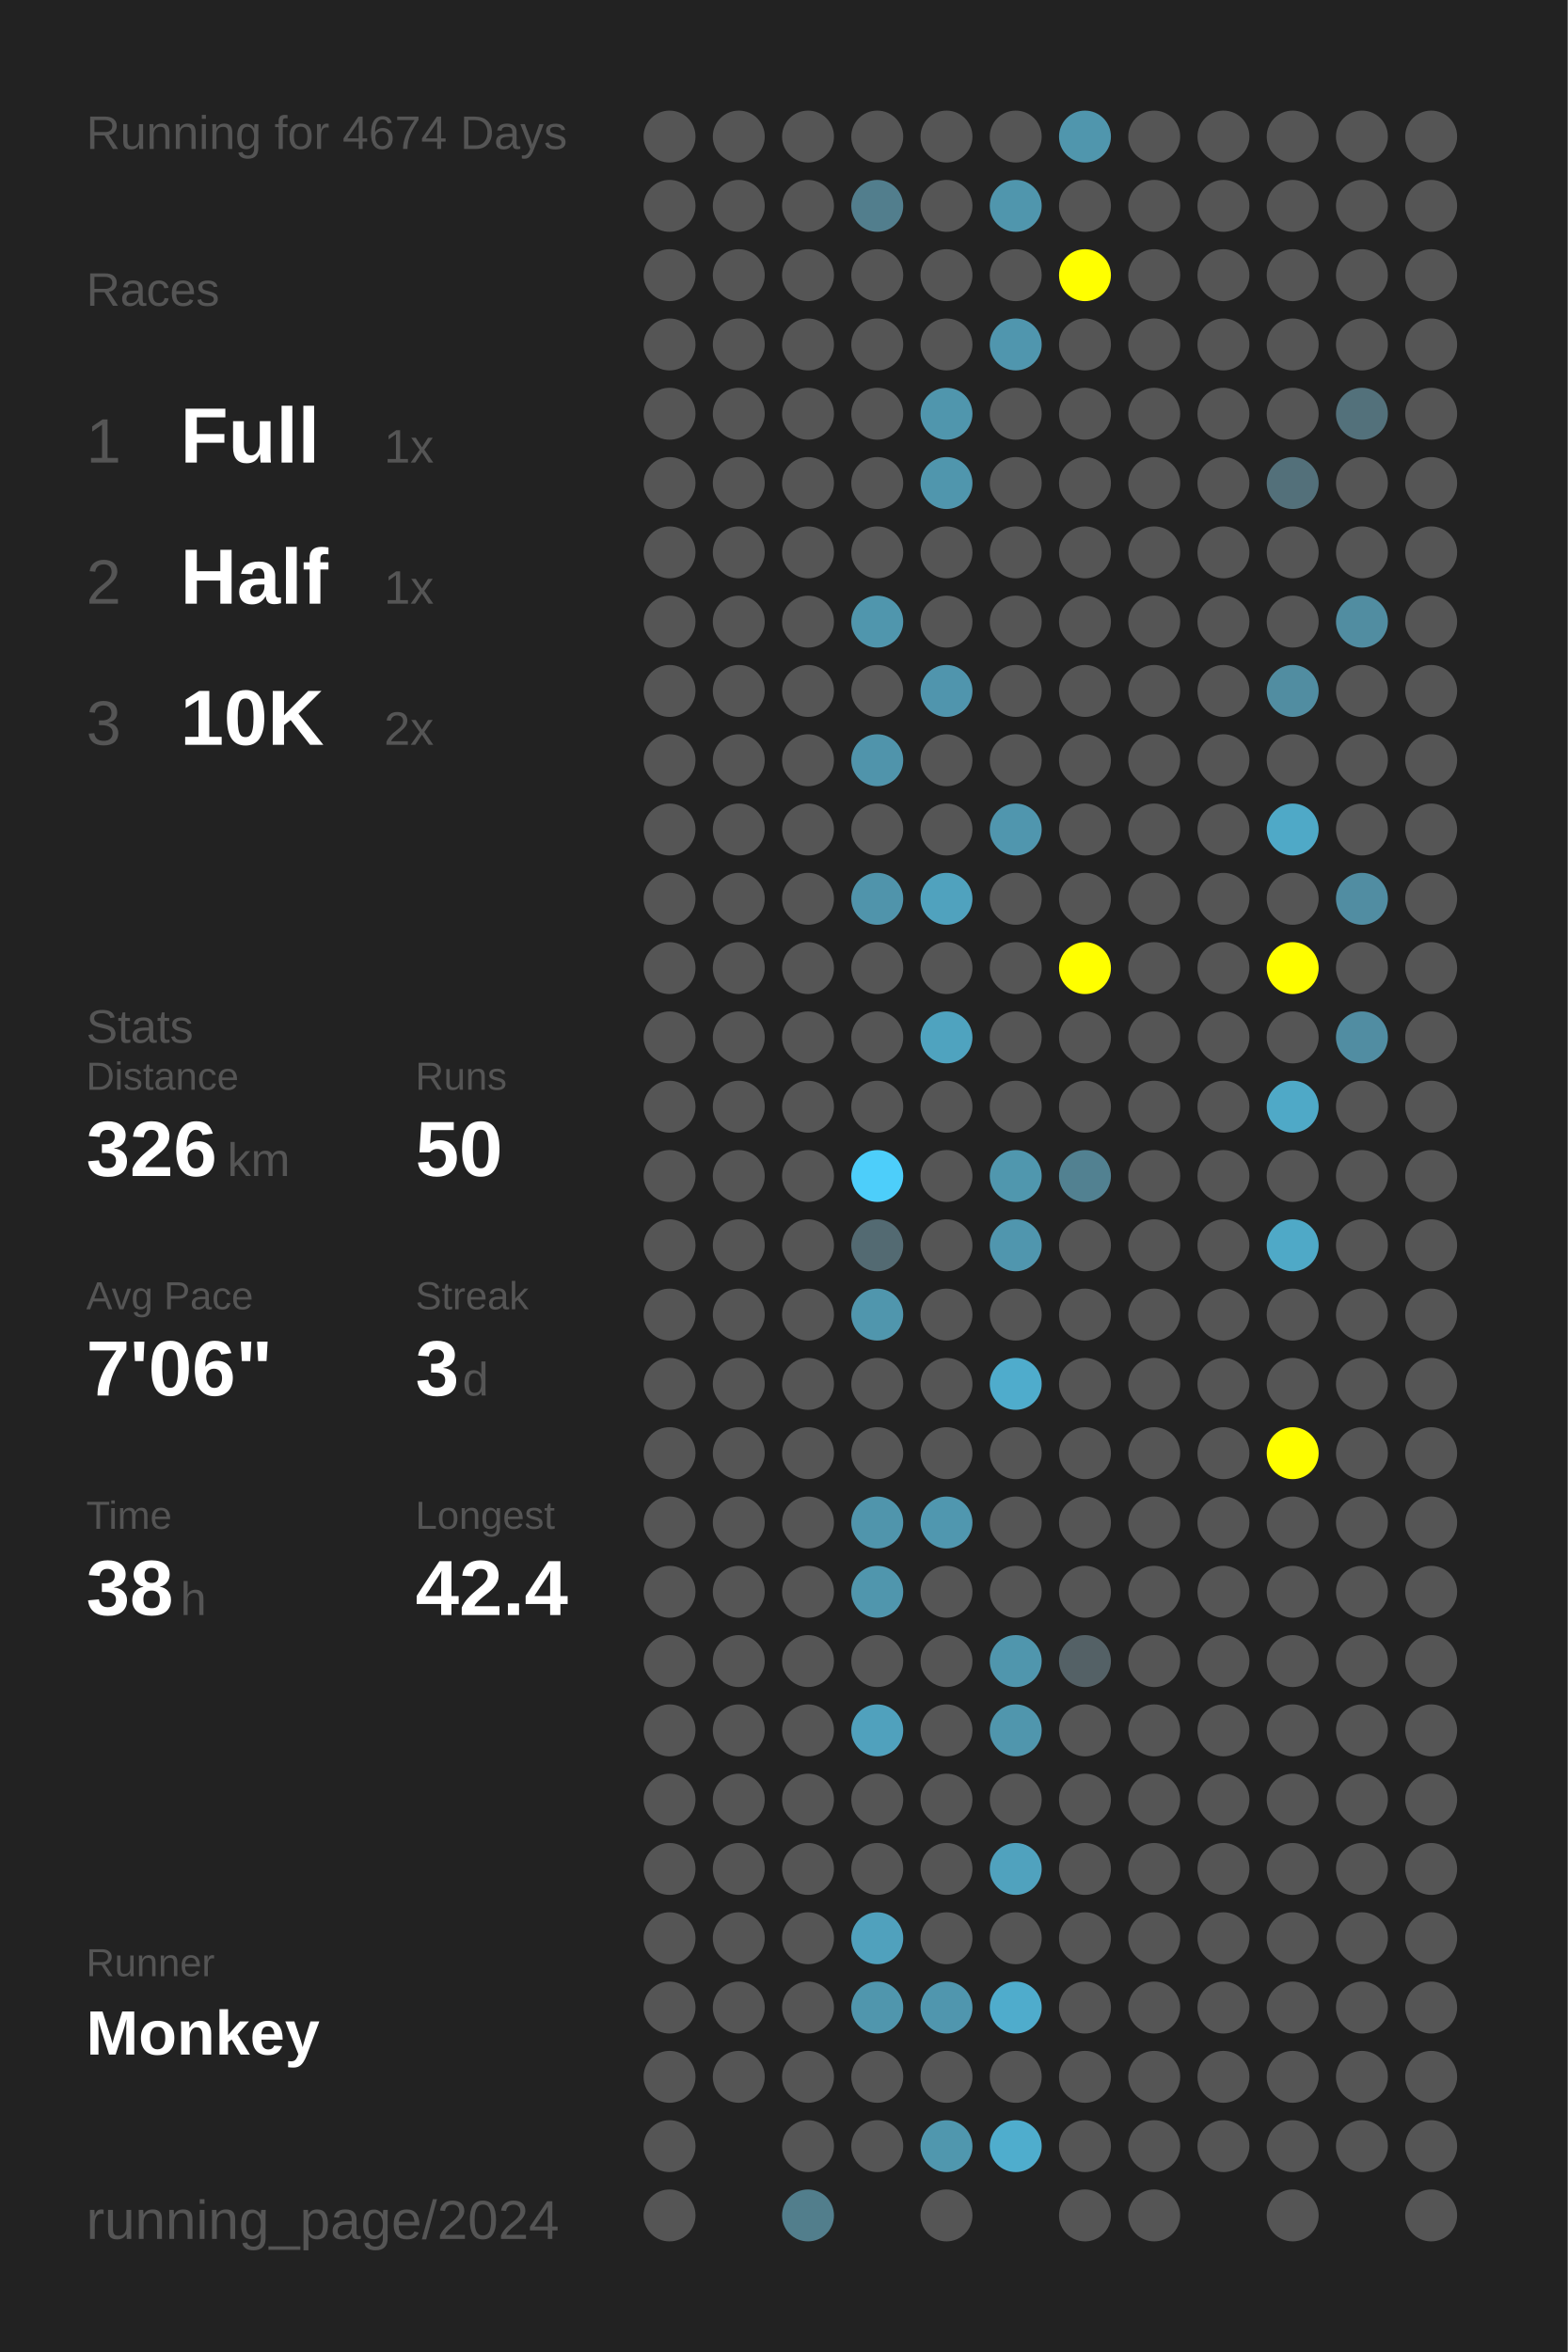
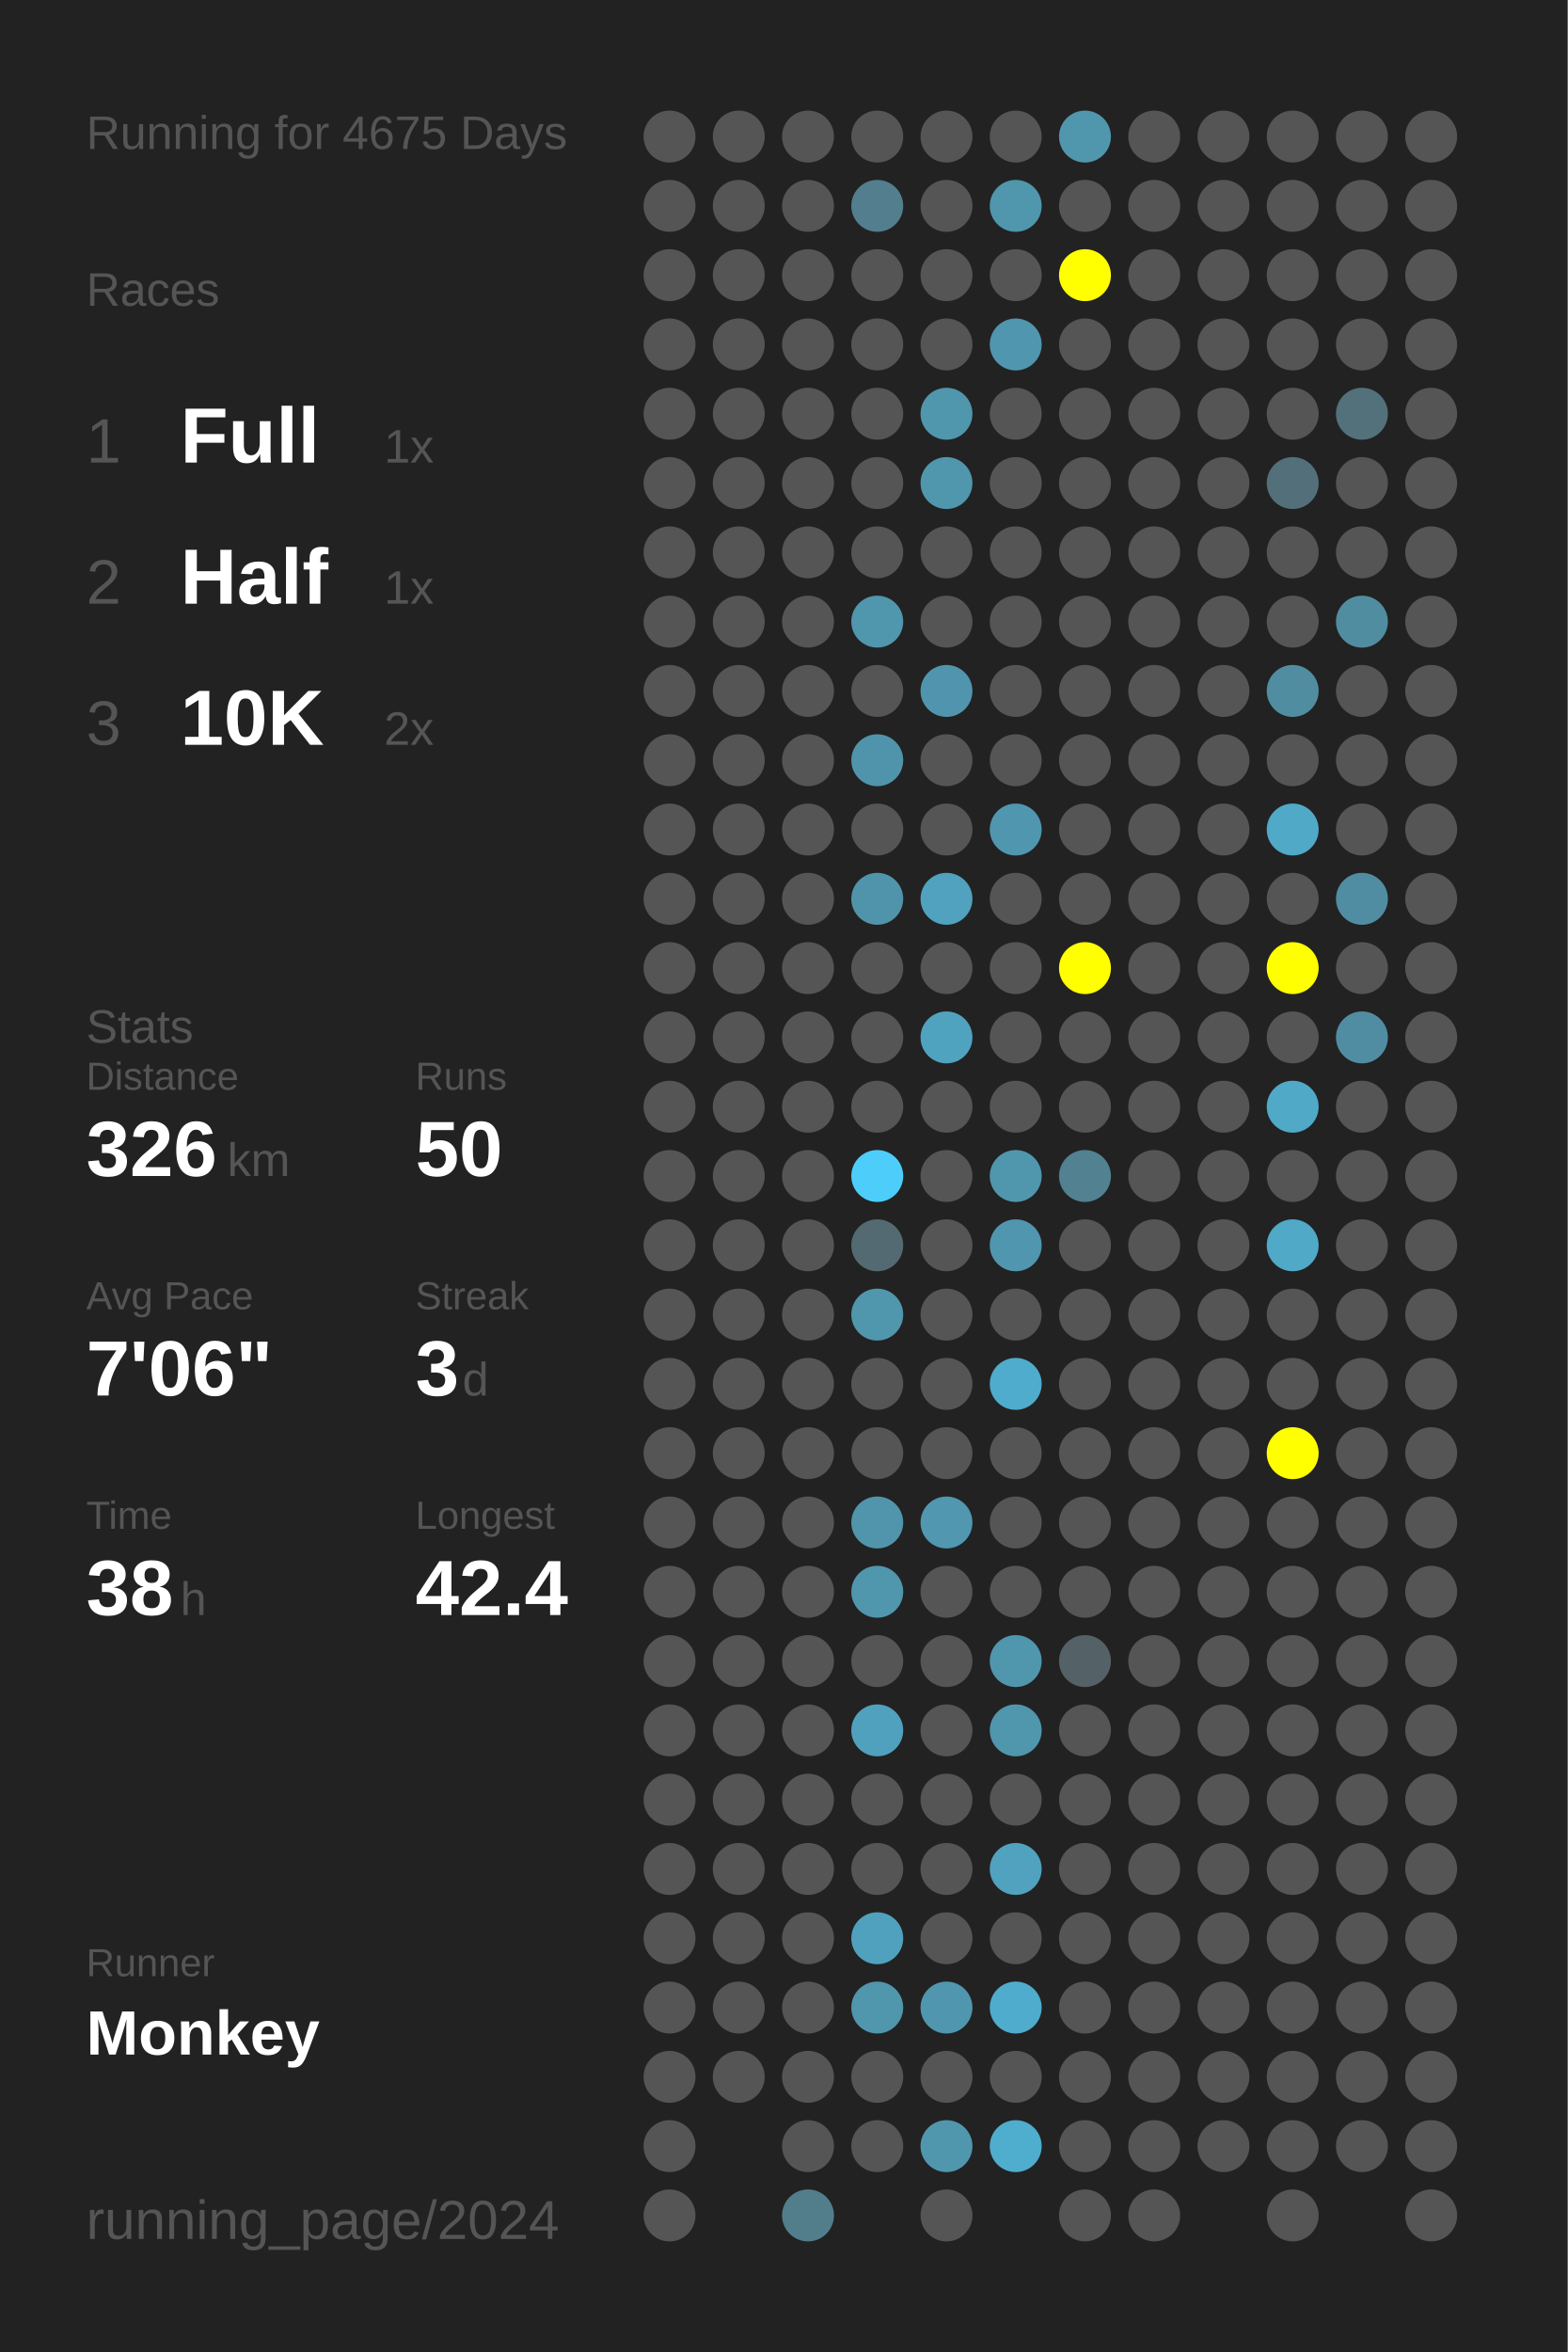
<svg xmlns="http://www.w3.org/2000/svg" baseProfile="full" height="300mm" version="1.1" viewBox="0,0,200,300" width="200mm">
  <defs />
  <rect fill="#222222" height="300" width="200" x="0" y="0" />
-   <text fill="#555555" style="font-size:6px; font-family:Arial;" x="11" y="19">Running for 4674 Days</text>
+   <text fill="#555555" style="font-size:6px; font-family:Arial;" x="11" y="19">Running for 4675 Days</text>
  <text fill="#555555" style="font-size:6px; font-family:Arial;" x="11" y="39">Races</text>
  <text fill="#555555" style="font-size:8px; font-family:Arial;" x="11" y="59">1</text>
  <text fill="#FFFFFF" style="font-size:10px; font-family:Arial; font-weight:bold;" x="23" y="59">Full</text>
  <text fill="#555555" style="font-size:6px; font-family:Arial;" x="49" y="59">1x</text>
  <text fill="#555555" style="font-size:8px; font-family:Arial;" x="11" y="77">2</text>
  <text fill="#FFFFFF" style="font-size:10px; font-family:Arial; font-weight:bold;" x="23" y="77">Half</text>
  <text fill="#555555" style="font-size:6px; font-family:Arial;" x="49" y="77">1x</text>
  <text fill="#555555" style="font-size:8px; font-family:Arial;" x="11" y="95">3</text>
  <text fill="#FFFFFF" style="font-size:10px; font-family:Arial; font-weight:bold;" x="23" y="95">10K</text>
  <text fill="#555555" style="font-size:6px; font-family:Arial;" x="49" y="95">2x</text>
  <text fill="#555555" style="font-size:6px; font-family:Arial;" x="11" y="133">Stats</text>
  <text fill="#555555" style="font-size:5px; font-family:Arial;" x="11" y="139">Distance</text>
  <text fill="#FFFFFF" style="font-size:10px; font-family:Arial; font-weight:bold;" x="11" y="150">326</text>
  <text fill="#555555" style="font-size:6px; font-family:Arial;" x="29" y="150">km</text>
  <text fill="#555555" style="font-size:5px; font-family:Arial;" x="53" y="139">Runs</text>
  <text fill="#FFFFFF" style="font-size:10px; font-family:Arial; font-weight:bold;" x="53" y="150">50</text>
  <text fill="#555555" style="font-size:5px; font-family:Arial;" x="11" y="167">Avg Pace</text>
  <text fill="#FFFFFF" style="font-size:10px; font-family:Arial; font-weight:bold;" x="11" y="178">7'06"</text>
  <text fill="#555555" style="font-size:5px; font-family:Arial;" x="53" y="167">Streak</text>
  <text fill="#FFFFFF" style="font-size:10px; font-family:Arial; font-weight:bold;" x="53" y="178">3</text>
  <text fill="#555555" style="font-size:6px; font-family:Arial;" x="59" y="178">d</text>
  <text fill="#555555" style="font-size:5px; font-family:Arial;" x="11" y="195">Time</text>
  <text fill="#FFFFFF" style="font-size:10px; font-family:Arial; font-weight:bold;" x="11" y="206">38</text>
  <text fill="#555555" style="font-size:6px; font-family:Arial;" x="23" y="206">h</text>
  <text fill="#555555" style="font-size:5px; font-family:Arial;" x="53" y="195">Longest</text>
  <text fill="#FFFFFF" style="font-size:10px; font-family:Arial; font-weight:bold;" x="53" y="206">42.4</text>
  <text fill="#555555" style="font-size:5px; font-family:Arial;" x="11" y="252.065">Runner</text>
  <text fill="#FFFFFF" style="font-size:8px; font-family:Arial; font-weight:bold;" x="11" y="262.065">Monkey</text>
  <text fill="#555555" style="font-size:7px; font-family:Arial;" x="11" y="285.581">running_page/2024</text>
  <circle cx="85.417" cy="17.419" fill="#555555" r="3.312" />
  <circle cx="85.417" cy="26.258" fill="#555555" r="3.312" />
  <circle cx="85.417" cy="35.097" fill="#555555" r="3.312" />
  <circle cx="85.417" cy="43.935" fill="#555555" r="3.312" />
  <circle cx="85.417" cy="52.774" fill="#555555" r="3.312" />
  <circle cx="85.417" cy="61.613" fill="#555555" r="3.312" />
  <circle cx="85.417" cy="70.452" fill="#555555" r="3.312" />
  <circle cx="85.417" cy="79.29" fill="#555555" r="3.312" />
  <circle cx="85.417" cy="88.129" fill="#555555" r="3.312" />
  <circle cx="85.417" cy="96.968" fill="#555555" r="3.312" />
  <circle cx="85.417" cy="105.806" fill="#555555" r="3.312" />
  <circle cx="85.417" cy="114.645" fill="#555555" r="3.312" />
  <circle cx="85.417" cy="123.484" fill="#555555" r="3.312" />
  <circle cx="85.417" cy="132.323" fill="#555555" r="3.312" />
  <circle cx="85.417" cy="141.161" fill="#555555" r="3.312" />
  <circle cx="85.417" cy="150" fill="#555555" r="3.312" />
  <circle cx="85.417" cy="158.839" fill="#555555" r="3.312" />
  <circle cx="85.417" cy="167.677" fill="#555555" r="3.312" />
  <circle cx="85.417" cy="176.516" fill="#555555" r="3.312" />
  <circle cx="85.417" cy="185.355" fill="#555555" r="3.312" />
  <circle cx="85.417" cy="194.194" fill="#555555" r="3.312" />
  <circle cx="85.417" cy="203.032" fill="#555555" r="3.312" />
  <circle cx="85.417" cy="211.871" fill="#555555" r="3.312" />
  <circle cx="85.417" cy="220.71" fill="#555555" r="3.312" />
  <circle cx="85.417" cy="229.548" fill="#555555" r="3.312" />
  <circle cx="85.417" cy="238.387" fill="#555555" r="3.312" />
  <circle cx="85.417" cy="247.226" fill="#555555" r="3.312" />
  <circle cx="85.417" cy="256.065" fill="#555555" r="3.312" />
  <circle cx="85.417" cy="264.903" fill="#555555" r="3.312" />
  <circle cx="85.417" cy="273.742" fill="#555555" r="3.312" />
  <circle cx="85.417" cy="282.581" fill="#555555" r="3.312" />
  <circle cx="94.25" cy="17.419" fill="#555555" r="3.312" />
  <circle cx="94.25" cy="26.258" fill="#555555" r="3.312" />
  <circle cx="94.25" cy="35.097" fill="#555555" r="3.312" />
  <circle cx="94.25" cy="43.935" fill="#555555" r="3.312" />
  <circle cx="94.25" cy="52.774" fill="#555555" r="3.312" />
  <circle cx="94.25" cy="61.613" fill="#555555" r="3.312" />
  <circle cx="94.25" cy="70.452" fill="#555555" r="3.312" />
  <circle cx="94.25" cy="79.29" fill="#555555" r="3.312" />
  <circle cx="94.25" cy="88.129" fill="#555555" r="3.312" />
  <circle cx="94.25" cy="96.968" fill="#555555" r="3.312" />
  <circle cx="94.25" cy="105.806" fill="#555555" r="3.312" />
  <circle cx="94.25" cy="114.645" fill="#555555" r="3.312" />
  <circle cx="94.25" cy="123.484" fill="#555555" r="3.312" />
  <circle cx="94.25" cy="132.323" fill="#555555" r="3.312" />
  <circle cx="94.25" cy="141.161" fill="#555555" r="3.312" />
  <circle cx="94.25" cy="150" fill="#555555" r="3.312" />
  <circle cx="94.25" cy="158.839" fill="#555555" r="3.312" />
  <circle cx="94.25" cy="167.677" fill="#555555" r="3.312" />
  <circle cx="94.25" cy="176.516" fill="#555555" r="3.312" />
  <circle cx="94.25" cy="185.355" fill="#555555" r="3.312" />
  <circle cx="94.25" cy="194.194" fill="#555555" r="3.312" />
  <circle cx="94.25" cy="203.032" fill="#555555" r="3.312" />
  <circle cx="94.25" cy="211.871" fill="#555555" r="3.312" />
  <circle cx="94.25" cy="220.71" fill="#555555" r="3.312" />
  <circle cx="94.25" cy="229.548" fill="#555555" r="3.312" />
  <circle cx="94.25" cy="238.387" fill="#555555" r="3.312" />
  <circle cx="94.25" cy="247.226" fill="#555555" r="3.312" />
  <circle cx="94.25" cy="256.065" fill="#555555" r="3.312" />
  <circle cx="94.25" cy="264.903" fill="#555555" r="3.312" />
  <circle cx="103.083" cy="17.419" fill="#555555" r="3.312" />
  <circle cx="103.083" cy="26.258" fill="#555555" r="3.312" />
  <circle cx="103.083" cy="35.097" fill="#555555" r="3.312" />
  <circle cx="103.083" cy="43.935" fill="#555555" r="3.312" />
  <circle cx="103.083" cy="52.774" fill="#555555" r="3.312" />
  <circle cx="103.083" cy="61.613" fill="#555555" r="3.312" />
  <circle cx="103.083" cy="70.452" fill="#555555" r="3.312" />
  <circle cx="103.083" cy="79.29" fill="#555555" r="3.312" />
  <circle cx="103.083" cy="88.129" fill="#555555" r="3.312" />
  <circle cx="103.083" cy="96.968" fill="#555555" r="3.312" />
  <circle cx="103.083" cy="105.806" fill="#555555" r="3.312" />
  <circle cx="103.083" cy="114.645" fill="#555555" r="3.312" />
  <circle cx="103.083" cy="123.484" fill="#555555" r="3.312" />
  <circle cx="103.083" cy="132.323" fill="#555555" r="3.312" />
  <circle cx="103.083" cy="141.161" fill="#555555" r="3.312" />
  <circle cx="103.083" cy="150" fill="#555555" r="3.312" />
  <circle cx="103.083" cy="158.839" fill="#555555" r="3.312" />
  <circle cx="103.083" cy="167.677" fill="#555555" r="3.312" />
  <circle cx="103.083" cy="176.516" fill="#555555" r="3.312" />
  <circle cx="103.083" cy="185.355" fill="#555555" r="3.312" />
  <circle cx="103.083" cy="194.194" fill="#555555" r="3.312" />
  <circle cx="103.083" cy="203.032" fill="#555555" r="3.312" />
  <circle cx="103.083" cy="211.871" fill="#555555" r="3.312" />
  <circle cx="103.083" cy="220.71" fill="#555555" r="3.312" />
  <circle cx="103.083" cy="229.548" fill="#555555" r="3.312" />
  <circle cx="103.083" cy="238.387" fill="#555555" r="3.312" />
  <circle cx="103.083" cy="247.226" fill="#555555" r="3.312" />
  <circle cx="103.083" cy="256.065" fill="#555555" r="3.312" />
  <circle cx="103.083" cy="264.903" fill="#555555" r="3.312" />
  <circle cx="103.083" cy="273.742" fill="#555555" r="3.312" />
  <circle cx="103.083" cy="282.581" fill="#527e8c" r="3.312" />
  <circle cx="111.917" cy="17.419" fill="#555555" r="3.312" />
  <circle cx="111.917" cy="26.258" fill="#527e8d" r="3.312" />
  <circle cx="111.917" cy="35.097" fill="#555555" r="3.312" />
  <circle cx="111.917" cy="43.935" fill="#555555" r="3.312" />
  <circle cx="111.917" cy="52.774" fill="#555555" r="3.312" />
  <circle cx="111.917" cy="61.613" fill="#555555" r="3.312" />
  <circle cx="111.917" cy="70.452" fill="#555555" r="3.312" />
  <circle cx="111.917" cy="79.29" fill="#5096ad" r="3.312" />
  <circle cx="111.917" cy="88.129" fill="#555555" r="3.312" />
  <circle cx="111.917" cy="96.968" fill="#5094ab" r="3.312" />
  <circle cx="111.917" cy="105.806" fill="#555555" r="3.312" />
  <circle cx="111.917" cy="114.645" fill="#5094ab" r="3.312" />
  <circle cx="111.917" cy="123.484" fill="#555555" r="3.312" />
  <circle cx="111.917" cy="132.323" fill="#555555" r="3.312" />
  <circle cx="111.917" cy="141.161" fill="#555555" r="3.312" />
  <circle cx="111.917" cy="150" fill="#4dcefa" r="3.312" />
  <circle cx="111.917" cy="158.839" fill="#536a72" r="3.312" />
  <circle cx="111.917" cy="167.677" fill="#5096ad" r="3.312" />
  <circle cx="111.917" cy="176.516" fill="#555555" r="3.312" />
  <circle cx="111.917" cy="185.355" fill="#555555" r="3.312" />
  <circle cx="111.917" cy="194.194" fill="#5095ac" r="3.312" />
  <circle cx="111.917" cy="203.032" fill="#5096ad" r="3.312" />
  <circle cx="111.917" cy="211.871" fill="#555555" r="3.312" />
  <circle cx="111.917" cy="220.71" fill="#50a1bd" r="3.312" />
  <circle cx="111.917" cy="229.548" fill="#555555" r="3.312" />
  <circle cx="111.917" cy="238.387" fill="#555555" r="3.312" />
  <circle cx="111.917" cy="247.226" fill="#50a1bd" r="3.312" />
  <circle cx="111.917" cy="256.065" fill="#5096ad" r="3.312" />
  <circle cx="111.917" cy="264.903" fill="#555555" r="3.312" />
  <circle cx="111.917" cy="273.742" fill="#555555" r="3.312" />
  <circle cx="120.75" cy="17.419" fill="#555555" r="3.312" />
  <circle cx="120.75" cy="26.258" fill="#555555" r="3.312" />
  <circle cx="120.75" cy="35.097" fill="#555555" r="3.312" />
  <circle cx="120.75" cy="43.935" fill="#555555" r="3.312" />
  <circle cx="120.75" cy="52.774" fill="#5096ad" r="3.312" />
  <circle cx="120.75" cy="61.613" fill="#5096ad" r="3.312" />
  <circle cx="120.75" cy="70.452" fill="#555555" r="3.312" />
  <circle cx="120.75" cy="79.29" fill="#555555" r="3.312" />
  <circle cx="120.75" cy="88.129" fill="#5095ad" r="3.312" />
  <circle cx="120.75" cy="96.968" fill="#555555" r="3.312" />
  <circle cx="120.75" cy="105.806" fill="#555555" r="3.312" />
  <circle cx="120.75" cy="114.645" fill="#50a2be" r="3.312" />
  <circle cx="120.75" cy="123.484" fill="#555555" r="3.312" />
  <circle cx="120.75" cy="132.323" fill="#4fa3bf" r="3.312" />
  <circle cx="120.75" cy="141.161" fill="#555555" r="3.312" />
  <circle cx="120.75" cy="150" fill="#555555" r="3.312" />
  <circle cx="120.75" cy="158.839" fill="#555555" r="3.312" />
  <circle cx="120.75" cy="167.677" fill="#555555" r="3.312" />
  <circle cx="120.75" cy="176.516" fill="#555555" r="3.312" />
  <circle cx="120.75" cy="185.355" fill="#555555" r="3.312" />
  <circle cx="120.75" cy="194.194" fill="#5097af" r="3.312" />
  <circle cx="120.75" cy="203.032" fill="#555555" r="3.312" />
  <circle cx="120.75" cy="211.871" fill="#555555" r="3.312" />
  <circle cx="120.75" cy="220.71" fill="#555555" r="3.312" />
  <circle cx="120.75" cy="229.548" fill="#555555" r="3.312" />
  <circle cx="120.75" cy="238.387" fill="#555555" r="3.312" />
  <circle cx="120.75" cy="247.226" fill="#555555" r="3.312" />
  <circle cx="120.75" cy="256.065" fill="#5096ae" r="3.312" />
  <circle cx="120.75" cy="264.903" fill="#555555" r="3.312" />
  <circle cx="120.75" cy="273.742" fill="#5097ae" r="3.312" />
  <circle cx="120.75" cy="282.581" fill="#555555" r="3.312" />
  <circle cx="129.583" cy="17.419" fill="#555555" r="3.312" />
  <circle cx="129.583" cy="26.258" fill="#5096ad" r="3.312" />
  <circle cx="129.583" cy="35.097" fill="#555555" r="3.312" />
  <circle cx="129.583" cy="43.935" fill="#5096ae" r="3.312" />
  <circle cx="129.583" cy="52.774" fill="#555555" r="3.312" />
  <circle cx="129.583" cy="61.613" fill="#555555" r="3.312" />
  <circle cx="129.583" cy="70.452" fill="#555555" r="3.312" />
  <circle cx="129.583" cy="79.29" fill="#555555" r="3.312" />
  <circle cx="129.583" cy="88.129" fill="#555555" r="3.312" />
  <circle cx="129.583" cy="96.968" fill="#555555" r="3.312" />
  <circle cx="129.583" cy="105.806" fill="#5096ae" r="3.312" />
  <circle cx="129.583" cy="114.645" fill="#555555" r="3.312" />
  <circle cx="129.583" cy="123.484" fill="#555555" r="3.312" />
  <circle cx="129.583" cy="132.323" fill="#555555" r="3.312" />
  <circle cx="129.583" cy="141.161" fill="#555555" r="3.312" />
  <circle cx="129.583" cy="150" fill="#5097ae" r="3.312" />
  <circle cx="129.583" cy="158.839" fill="#5096ae" r="3.312" />
  <circle cx="129.583" cy="167.677" fill="#555555" r="3.312" />
  <circle cx="129.583" cy="176.516" fill="#4faccc" r="3.312" />
  <circle cx="129.583" cy="185.355" fill="#555555" r="3.312" />
  <circle cx="129.583" cy="194.194" fill="#555555" r="3.312" />
  <circle cx="129.583" cy="203.032" fill="#555555" r="3.312" />
  <circle cx="129.583" cy="211.871" fill="#5096ad" r="3.312" />
  <circle cx="129.583" cy="220.71" fill="#5096ad" r="3.312" />
  <circle cx="129.583" cy="229.548" fill="#555555" r="3.312" />
  <circle cx="129.583" cy="238.387" fill="#50a2be" r="3.312" />
  <circle cx="129.583" cy="247.226" fill="#555555" r="3.312" />
  <circle cx="129.583" cy="256.065" fill="#4faccc" r="3.312" />
  <circle cx="129.583" cy="264.903" fill="#555555" r="3.312" />
  <circle cx="129.583" cy="273.742" fill="#4fadcd" r="3.312" />
  <circle cx="138.417" cy="17.419" fill="#5096ad" r="3.312" />
  <circle cx="138.417" cy="26.258" fill="#555555" r="3.312" />
  <circle cx="138.417" cy="35.097" fill="#FFFF00" r="3.312" />
  <circle cx="138.417" cy="43.935" fill="#555555" r="3.312" />
  <circle cx="138.417" cy="52.774" fill="#555555" r="3.312" />
  <circle cx="138.417" cy="61.613" fill="#555555" r="3.312" />
  <circle cx="138.417" cy="70.452" fill="#555555" r="3.312" />
  <circle cx="138.417" cy="79.29" fill="#555555" r="3.312" />
  <circle cx="138.417" cy="88.129" fill="#555555" r="3.312" />
  <circle cx="138.417" cy="96.968" fill="#555555" r="3.312" />
  <circle cx="138.417" cy="105.806" fill="#555555" r="3.312" />
  <circle cx="138.417" cy="114.645" fill="#555555" r="3.312" />
  <circle cx="138.417" cy="123.484" fill="#FFFF00" r="3.312" />
  <circle cx="138.417" cy="132.323" fill="#555555" r="3.312" />
  <circle cx="138.417" cy="141.161" fill="#555555" r="3.312" />
  <circle cx="138.417" cy="150" fill="#528191" r="3.312" />
  <circle cx="138.417" cy="158.839" fill="#555555" r="3.312" />
  <circle cx="138.417" cy="167.677" fill="#555555" r="3.312" />
  <circle cx="138.417" cy="176.516" fill="#555555" r="3.312" />
  <circle cx="138.417" cy="185.355" fill="#555555" r="3.312" />
  <circle cx="138.417" cy="194.194" fill="#555555" r="3.312" />
  <circle cx="138.417" cy="203.032" fill="#555555" r="3.312" />
  <circle cx="138.417" cy="211.871" fill="#546166" r="3.312" />
  <circle cx="138.417" cy="220.71" fill="#555555" r="3.312" />
  <circle cx="138.417" cy="229.548" fill="#555555" r="3.312" />
  <circle cx="138.417" cy="238.387" fill="#555555" r="3.312" />
  <circle cx="138.417" cy="247.226" fill="#555555" r="3.312" />
  <circle cx="138.417" cy="256.065" fill="#555555" r="3.312" />
  <circle cx="138.417" cy="264.903" fill="#555555" r="3.312" />
  <circle cx="138.417" cy="273.742" fill="#555555" r="3.312" />
  <circle cx="138.417" cy="282.581" fill="#555555" r="3.312" />
  <circle cx="147.25" cy="17.419" fill="#555555" r="3.312" />
  <circle cx="147.25" cy="26.258" fill="#555555" r="3.312" />
  <circle cx="147.25" cy="35.097" fill="#555555" r="3.312" />
  <circle cx="147.25" cy="43.935" fill="#555555" r="3.312" />
  <circle cx="147.25" cy="52.774" fill="#555555" r="3.312" />
  <circle cx="147.25" cy="61.613" fill="#555555" r="3.312" />
  <circle cx="147.25" cy="70.452" fill="#555555" r="3.312" />
  <circle cx="147.25" cy="79.29" fill="#555555" r="3.312" />
  <circle cx="147.25" cy="88.129" fill="#555555" r="3.312" />
  <circle cx="147.25" cy="96.968" fill="#555555" r="3.312" />
  <circle cx="147.25" cy="105.806" fill="#555555" r="3.312" />
  <circle cx="147.25" cy="114.645" fill="#555555" r="3.312" />
  <circle cx="147.25" cy="123.484" fill="#555555" r="3.312" />
  <circle cx="147.25" cy="132.323" fill="#555555" r="3.312" />
  <circle cx="147.25" cy="141.161" fill="#555555" r="3.312" />
  <circle cx="147.25" cy="150" fill="#555555" r="3.312" />
  <circle cx="147.25" cy="158.839" fill="#555555" r="3.312" />
  <circle cx="147.25" cy="167.677" fill="#555555" r="3.312" />
  <circle cx="147.25" cy="176.516" fill="#555555" r="3.312" />
  <circle cx="147.25" cy="185.355" fill="#555555" r="3.312" />
  <circle cx="147.25" cy="194.194" fill="#555555" r="3.312" />
  <circle cx="147.25" cy="203.032" fill="#555555" r="3.312" />
  <circle cx="147.25" cy="211.871" fill="#555555" r="3.312" />
  <circle cx="147.25" cy="220.71" fill="#555555" r="3.312" />
  <circle cx="147.25" cy="229.548" fill="#555555" r="3.312" />
  <circle cx="147.25" cy="238.387" fill="#555555" r="3.312" />
  <circle cx="147.25" cy="247.226" fill="#555555" r="3.312" />
  <circle cx="147.25" cy="256.065" fill="#555555" r="3.312" />
  <circle cx="147.25" cy="264.903" fill="#555555" r="3.312" />
  <circle cx="147.25" cy="273.742" fill="#555555" r="3.312" />
  <circle cx="147.25" cy="282.581" fill="#555555" r="3.312" />
  <circle cx="156.083" cy="17.419" fill="#555555" r="3.312" />
  <circle cx="156.083" cy="26.258" fill="#555555" r="3.312" />
  <circle cx="156.083" cy="35.097" fill="#555555" r="3.312" />
  <circle cx="156.083" cy="43.935" fill="#555555" r="3.312" />
  <circle cx="156.083" cy="52.774" fill="#555555" r="3.312" />
  <circle cx="156.083" cy="61.613" fill="#555555" r="3.312" />
  <circle cx="156.083" cy="70.452" fill="#555555" r="3.312" />
  <circle cx="156.083" cy="79.29" fill="#555555" r="3.312" />
  <circle cx="156.083" cy="88.129" fill="#555555" r="3.312" />
  <circle cx="156.083" cy="96.968" fill="#555555" r="3.312" />
  <circle cx="156.083" cy="105.806" fill="#555555" r="3.312" />
  <circle cx="156.083" cy="114.645" fill="#555555" r="3.312" />
  <circle cx="156.083" cy="123.484" fill="#555555" r="3.312" />
  <circle cx="156.083" cy="132.323" fill="#555555" r="3.312" />
  <circle cx="156.083" cy="141.161" fill="#555555" r="3.312" />
  <circle cx="156.083" cy="150" fill="#555555" r="3.312" />
  <circle cx="156.083" cy="158.839" fill="#555555" r="3.312" />
  <circle cx="156.083" cy="167.677" fill="#555555" r="3.312" />
  <circle cx="156.083" cy="176.516" fill="#555555" r="3.312" />
  <circle cx="156.083" cy="185.355" fill="#555555" r="3.312" />
  <circle cx="156.083" cy="194.194" fill="#555555" r="3.312" />
  <circle cx="156.083" cy="203.032" fill="#555555" r="3.312" />
  <circle cx="156.083" cy="211.871" fill="#555555" r="3.312" />
  <circle cx="156.083" cy="220.71" fill="#555555" r="3.312" />
  <circle cx="156.083" cy="229.548" fill="#555555" r="3.312" />
  <circle cx="156.083" cy="238.387" fill="#555555" r="3.312" />
  <circle cx="156.083" cy="247.226" fill="#555555" r="3.312" />
  <circle cx="156.083" cy="256.065" fill="#555555" r="3.312" />
  <circle cx="156.083" cy="264.903" fill="#555555" r="3.312" />
  <circle cx="156.083" cy="273.742" fill="#555555" r="3.312" />
  <circle cx="164.917" cy="17.419" fill="#555555" r="3.312" />
  <circle cx="164.917" cy="26.258" fill="#555555" r="3.312" />
  <circle cx="164.917" cy="35.097" fill="#555555" r="3.312" />
  <circle cx="164.917" cy="43.935" fill="#555555" r="3.312" />
  <circle cx="164.917" cy="52.774" fill="#555555" r="3.312" />
  <circle cx="164.917" cy="61.613" fill="#53707a" r="3.312" />
  <circle cx="164.917" cy="70.452" fill="#555555" r="3.312" />
  <circle cx="164.917" cy="79.29" fill="#555555" r="3.312" />
  <circle cx="164.917" cy="88.129" fill="#518da1" r="3.312" />
  <circle cx="164.917" cy="96.968" fill="#555555" r="3.312" />
  <circle cx="164.917" cy="105.806" fill="#4fa9c7" r="3.312" />
  <circle cx="164.917" cy="114.645" fill="#555555" r="3.312" />
  <circle cx="164.917" cy="123.484" fill="#FFFF00" r="3.312" />
  <circle cx="164.917" cy="132.323" fill="#555555" r="3.312" />
  <circle cx="164.917" cy="141.161" fill="#4fa9c7" r="3.312" />
  <circle cx="164.917" cy="150" fill="#555555" r="3.312" />
  <circle cx="164.917" cy="158.839" fill="#4fa9c7" r="3.312" />
  <circle cx="164.917" cy="167.677" fill="#555555" r="3.312" />
  <circle cx="164.917" cy="176.516" fill="#555555" r="3.312" />
  <circle cx="164.917" cy="185.355" fill="#FFFF00" r="3.312" />
  <circle cx="164.917" cy="194.194" fill="#555555" r="3.312" />
  <circle cx="164.917" cy="203.032" fill="#555555" r="3.312" />
  <circle cx="164.917" cy="211.871" fill="#555555" r="3.312" />
  <circle cx="164.917" cy="220.71" fill="#555555" r="3.312" />
  <circle cx="164.917" cy="229.548" fill="#555555" r="3.312" />
  <circle cx="164.917" cy="238.387" fill="#555555" r="3.312" />
  <circle cx="164.917" cy="247.226" fill="#555555" r="3.312" />
  <circle cx="164.917" cy="256.065" fill="#555555" r="3.312" />
  <circle cx="164.917" cy="264.903" fill="#555555" r="3.312" />
  <circle cx="164.917" cy="273.742" fill="#555555" r="3.312" />
  <circle cx="164.917" cy="282.581" fill="#555555" r="3.312" />
  <circle cx="173.75" cy="17.419" fill="#555555" r="3.312" />
  <circle cx="173.75" cy="26.258" fill="#555555" r="3.312" />
  <circle cx="173.75" cy="35.097" fill="#555555" r="3.312" />
  <circle cx="173.75" cy="43.935" fill="#555555" r="3.312" />
  <circle cx="173.75" cy="52.774" fill="#53717b" r="3.312" />
  <circle cx="173.75" cy="61.613" fill="#555555" r="3.312" />
  <circle cx="173.75" cy="70.452" fill="#555555" r="3.312" />
  <circle cx="173.75" cy="79.29" fill="#518da1" r="3.312" />
  <circle cx="173.75" cy="88.129" fill="#555555" r="3.312" />
  <circle cx="173.75" cy="96.968" fill="#555555" r="3.312" />
  <circle cx="173.75" cy="105.806" fill="#555555" r="3.312" />
  <circle cx="173.75" cy="114.645" fill="#518da2" r="3.312" />
  <circle cx="173.75" cy="123.484" fill="#555555" r="3.312" />
  <circle cx="173.75" cy="132.323" fill="#518da2" r="3.312" />
  <circle cx="173.75" cy="141.161" fill="#555555" r="3.312" />
  <circle cx="173.75" cy="150" fill="#555555" r="3.312" />
  <circle cx="173.75" cy="158.839" fill="#555555" r="3.312" />
  <circle cx="173.75" cy="167.677" fill="#555555" r="3.312" />
  <circle cx="173.75" cy="176.516" fill="#555555" r="3.312" />
  <circle cx="173.75" cy="185.355" fill="#555555" r="3.312" />
  <circle cx="173.75" cy="194.194" fill="#555555" r="3.312" />
  <circle cx="173.75" cy="203.032" fill="#555555" r="3.312" />
  <circle cx="173.75" cy="211.871" fill="#555555" r="3.312" />
  <circle cx="173.75" cy="220.71" fill="#555555" r="3.312" />
  <circle cx="173.75" cy="229.548" fill="#555555" r="3.312" />
  <circle cx="173.75" cy="238.387" fill="#555555" r="3.312" />
  <circle cx="173.75" cy="247.226" fill="#555555" r="3.312" />
  <circle cx="173.75" cy="256.065" fill="#555555" r="3.312" />
  <circle cx="173.75" cy="264.903" fill="#555555" r="3.312" />
  <circle cx="173.75" cy="273.742" fill="#555555" r="3.312" />
  <circle cx="182.583" cy="17.419" fill="#555555" r="3.312" />
  <circle cx="182.583" cy="26.258" fill="#555555" r="3.312" />
  <circle cx="182.583" cy="35.097" fill="#555555" r="3.312" />
  <circle cx="182.583" cy="43.935" fill="#555555" r="3.312" />
  <circle cx="182.583" cy="52.774" fill="#555555" r="3.312" />
  <circle cx="182.583" cy="61.613" fill="#555555" r="3.312" />
  <circle cx="182.583" cy="70.452" fill="#555555" r="3.312" />
  <circle cx="182.583" cy="79.29" fill="#555555" r="3.312" />
  <circle cx="182.583" cy="88.129" fill="#555555" r="3.312" />
  <circle cx="182.583" cy="96.968" fill="#555555" r="3.312" />
  <circle cx="182.583" cy="105.806" fill="#555555" r="3.312" />
  <circle cx="182.583" cy="114.645" fill="#555555" r="3.312" />
  <circle cx="182.583" cy="123.484" fill="#555555" r="3.312" />
  <circle cx="182.583" cy="132.323" fill="#555555" r="3.312" />
  <circle cx="182.583" cy="141.161" fill="#555555" r="3.312" />
  <circle cx="182.583" cy="150" fill="#555555" r="3.312" />
  <circle cx="182.583" cy="158.839" fill="#555555" r="3.312" />
  <circle cx="182.583" cy="167.677" fill="#555555" r="3.312" />
  <circle cx="182.583" cy="176.516" fill="#555555" r="3.312" />
  <circle cx="182.583" cy="185.355" fill="#555555" r="3.312" />
  <circle cx="182.583" cy="194.194" fill="#555555" r="3.312" />
  <circle cx="182.583" cy="203.032" fill="#555555" r="3.312" />
  <circle cx="182.583" cy="211.871" fill="#555555" r="3.312" />
  <circle cx="182.583" cy="220.71" fill="#555555" r="3.312" />
  <circle cx="182.583" cy="229.548" fill="#555555" r="3.312" />
  <circle cx="182.583" cy="238.387" fill="#555555" r="3.312" />
  <circle cx="182.583" cy="247.226" fill="#555555" r="3.312" />
  <circle cx="182.583" cy="256.065" fill="#555555" r="3.312" />
  <circle cx="182.583" cy="264.903" fill="#555555" r="3.312" />
  <circle cx="182.583" cy="273.742" fill="#555555" r="3.312" />
  <circle cx="182.583" cy="282.581" fill="#555555" r="3.312" />
</svg>
